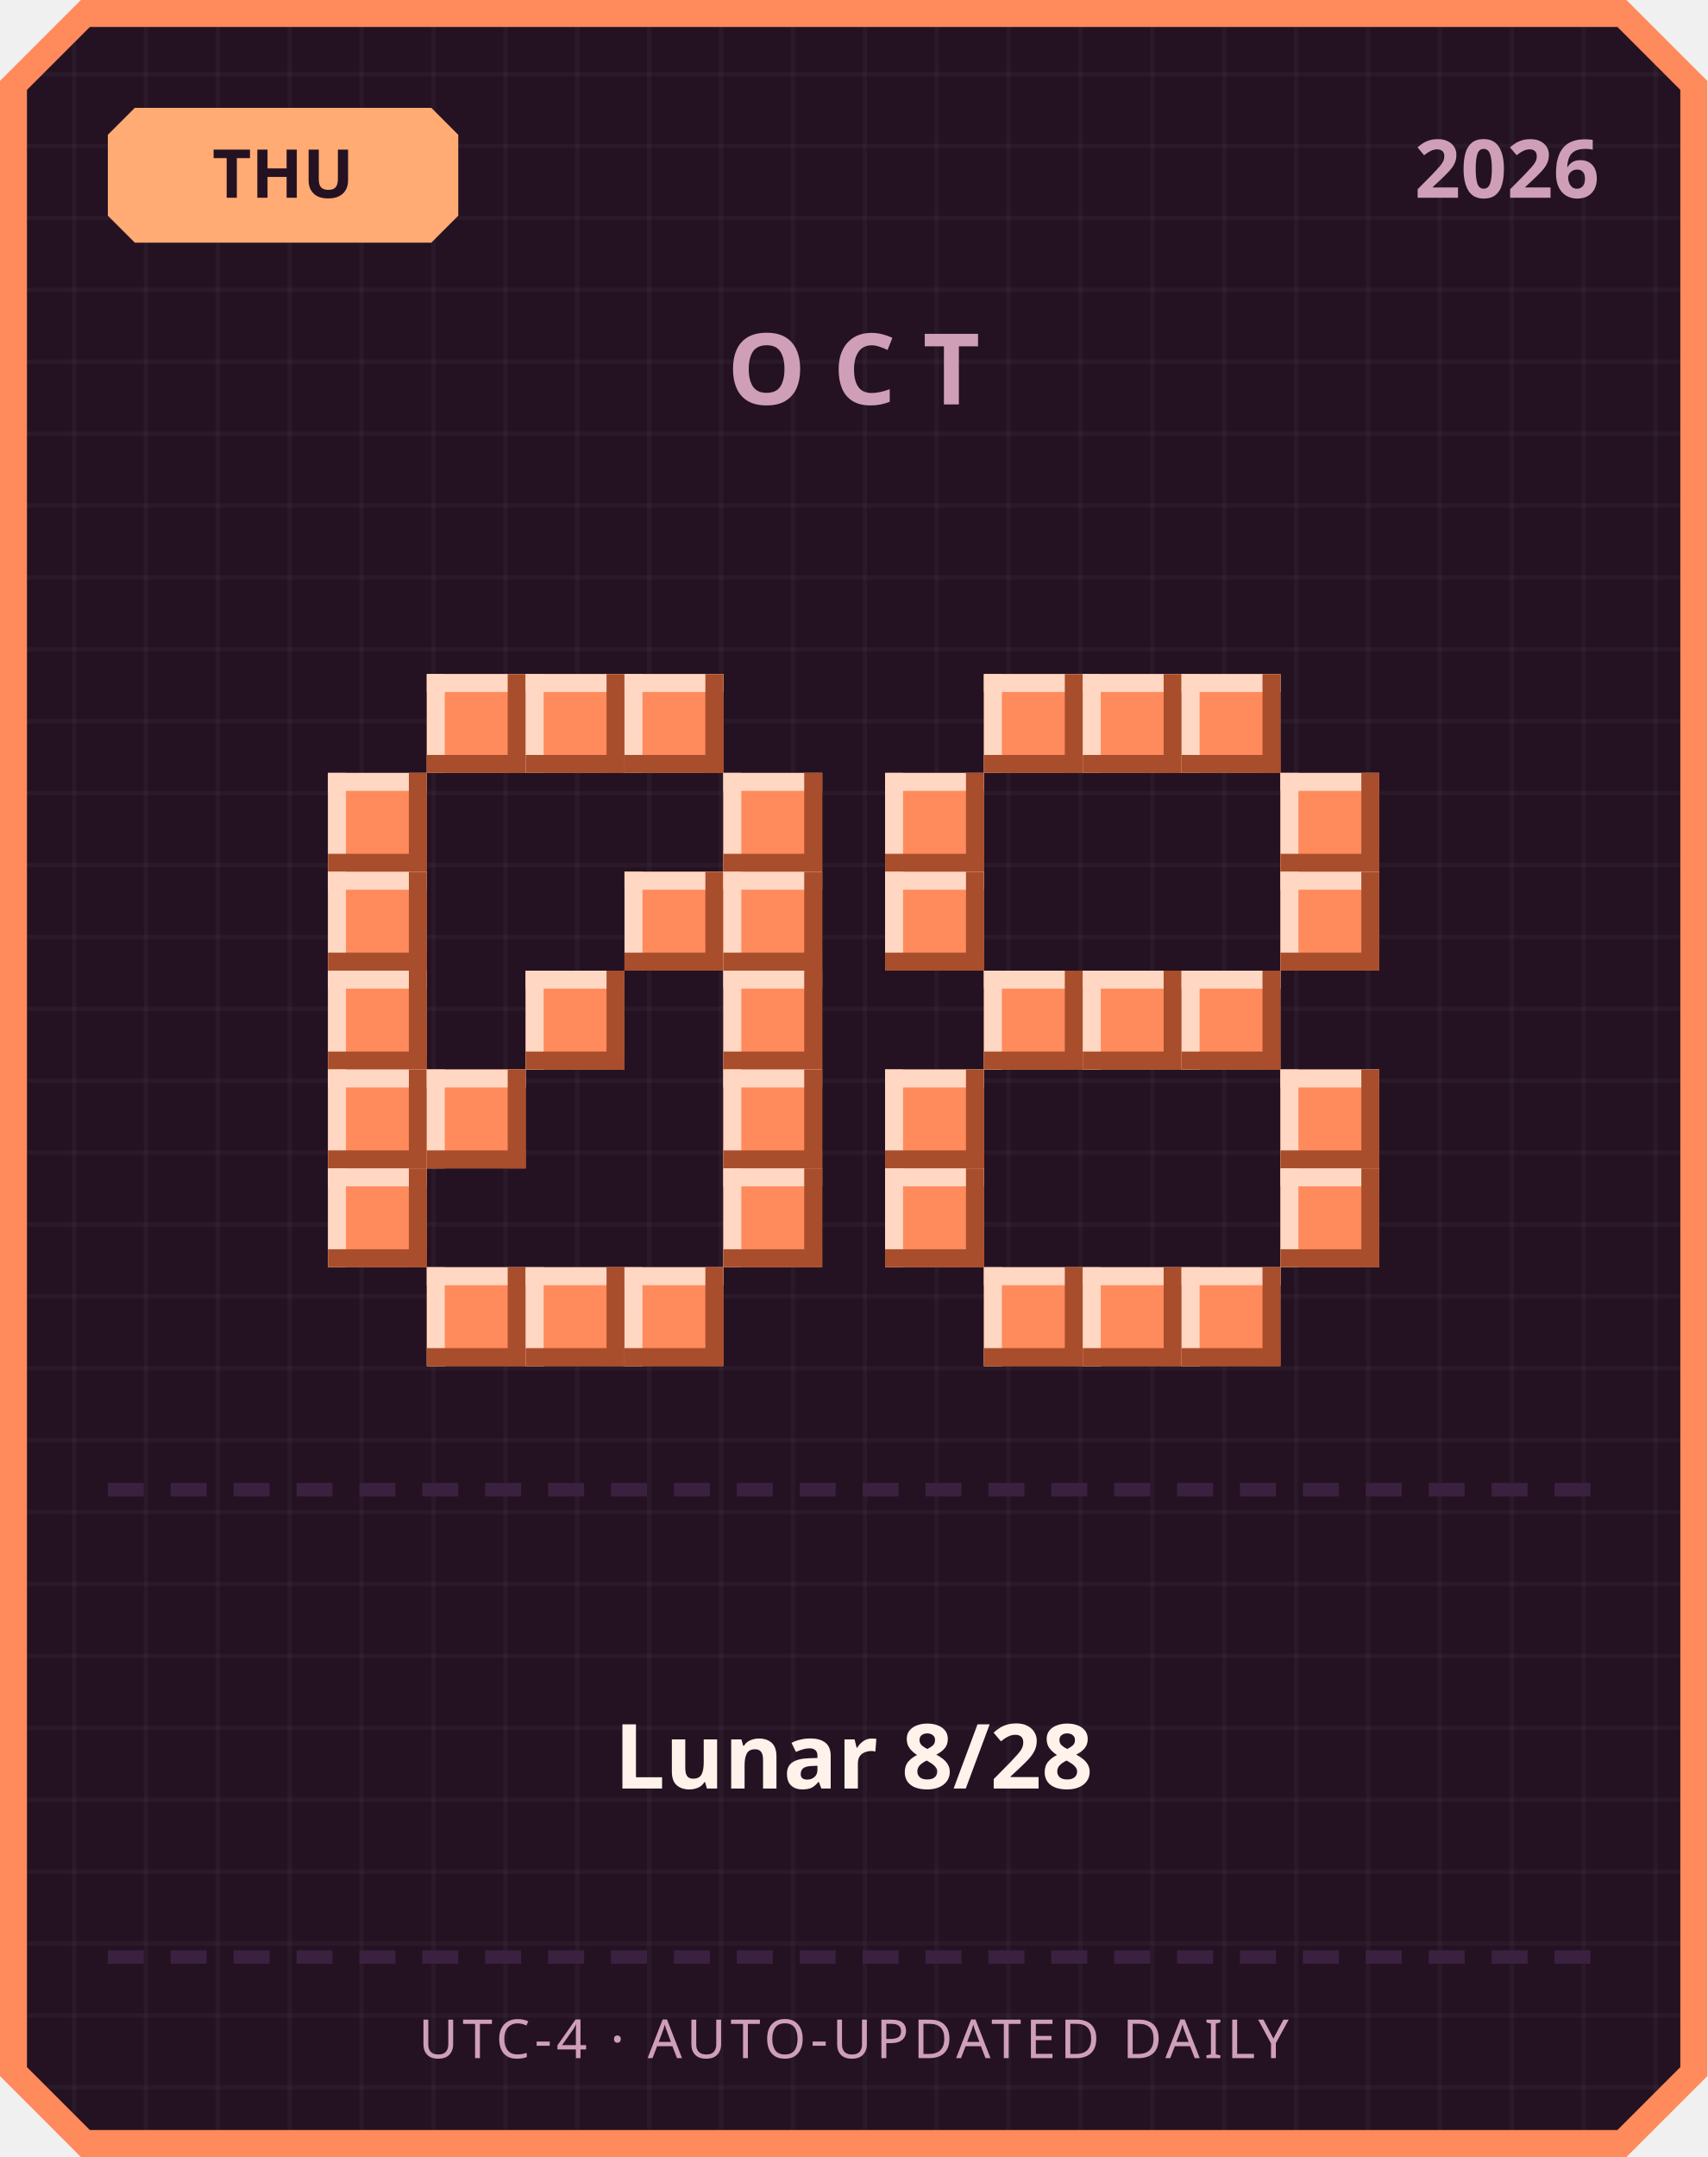
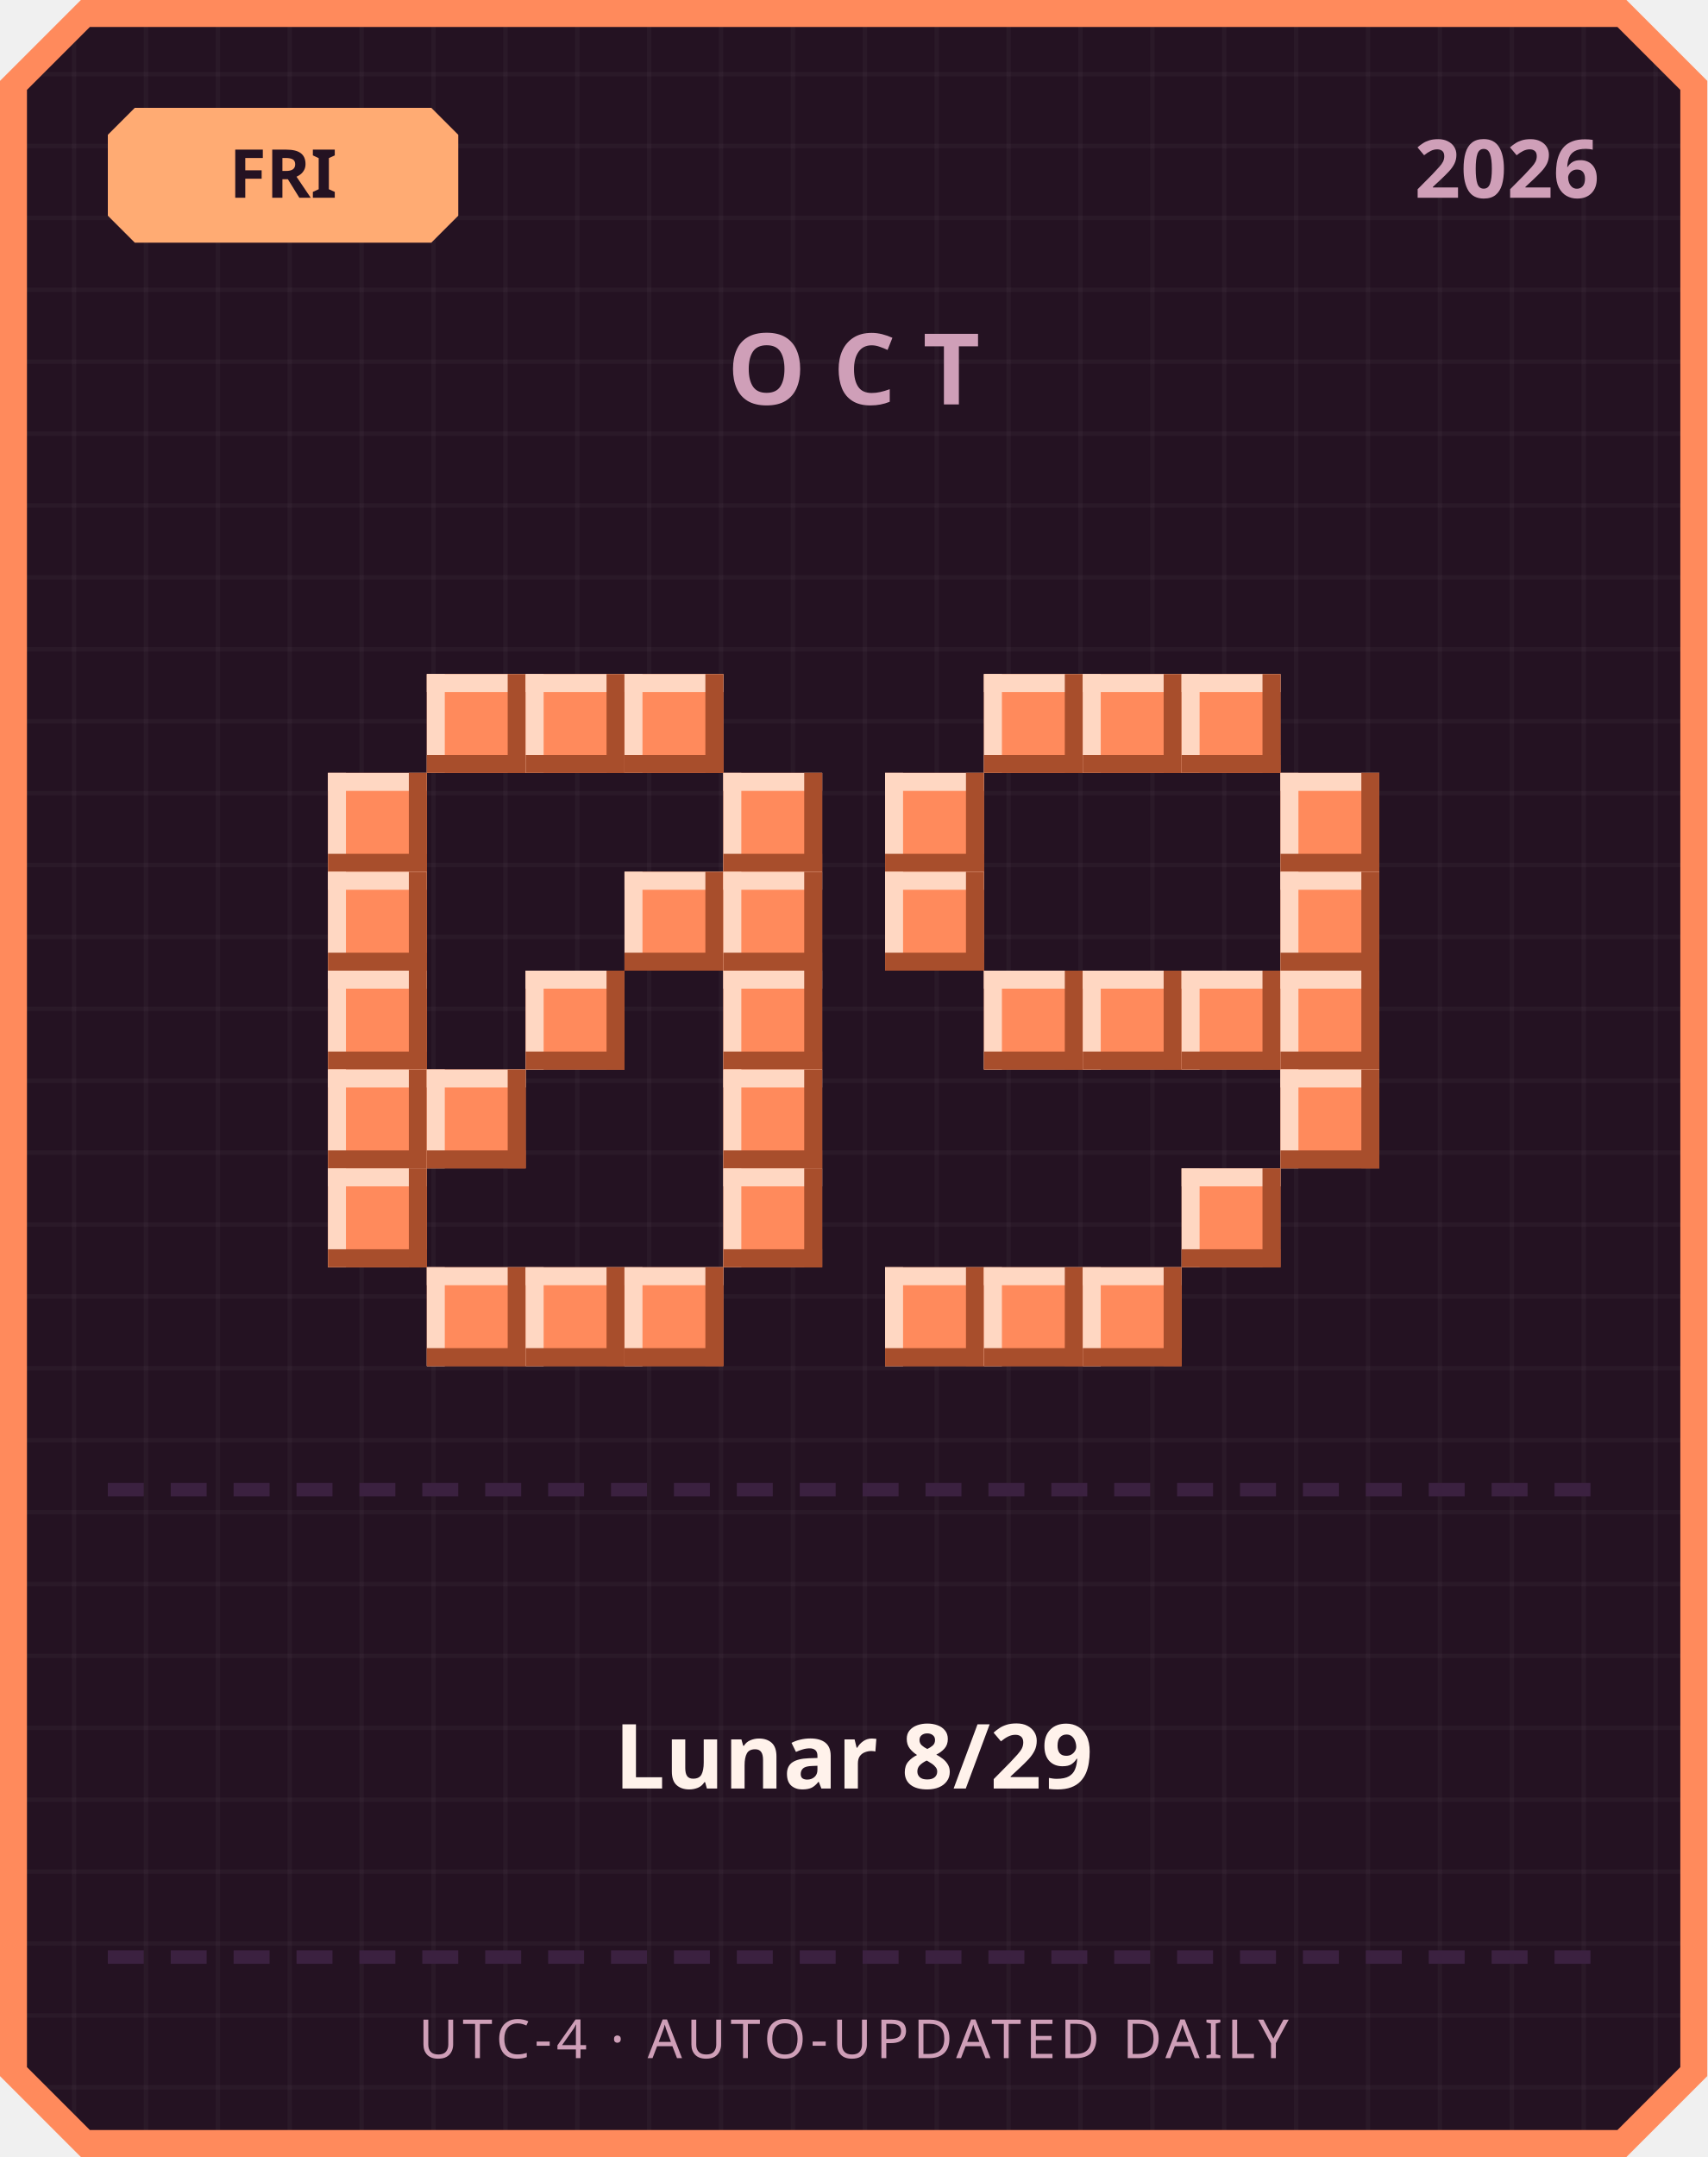
<svg xmlns="http://www.w3.org/2000/svg" width="380" height="480" viewBox="0 0 380 480">
  <defs>
    <pattern id="grid" width="16" height="16" patternUnits="userSpaceOnUse">
      <rect width="16" height="16" fill="#241222" />
      <rect width="1" height="16" fill="#ffffff" opacity="0.03" />
      <rect width="16" height="1" fill="#ffffff" opacity="0.03" />
    </pattern>
  </defs>
  <path d="M 18,0 L 362,0 L 380,18 L 380,462 L 362,480 L 18,480 L 0,462 L 0,18 Z" fill="#ff8a5c" />
  <path d="M 20,6 L 360,6 L 374,20 L 374,460 L 360,474 L 20,474 L 6,460 L 6,20 Z" fill="url(#grid)" />
  <path d="M 30,24 L 96,24 L 102,30 L 102,48 L 96,54 L 30,54 L 24,48 L 24,30 Z" fill="#ffab73" />
-   <text x="63" y="44" text-anchor="middle" font-family="'Segoe UI', sans-serif" font-size="15" font-weight="700" fill="#241222">THU</text>
+   <text x="63" y="44" text-anchor="middle" font-family="'Segoe UI', sans-serif" font-size="15" font-weight="700" fill="#241222">FRI</text>
  <text x="356" y="44" text-anchor="end" font-family="'Segoe UI', sans-serif" font-size="18" font-weight="700" fill="#cf9fb8">2026</text>
  <text x="190" y="90" text-anchor="middle" font-family="'Segoe UI', sans-serif" font-size="22" font-weight="700" letter-spacing="6" fill="#cf9fb8">OCT</text>
  <rect x="95" y="150" width="22" height="22" fill="#ff8a5c" />
  <rect x="95" y="150" width="22" height="4" fill="#ffd7c2" />
  <rect x="95" y="150" width="4" height="22" fill="#ffd7c2" />
  <rect x="95" y="168" width="22" height="4" fill="#a84e2c" />
  <rect x="113" y="150" width="4" height="22" fill="#a84e2c" />
  <rect x="117" y="150" width="22" height="22" fill="#ff8a5c" />
  <rect x="117" y="150" width="22" height="4" fill="#ffd7c2" />
  <rect x="117" y="150" width="4" height="22" fill="#ffd7c2" />
  <rect x="117" y="168" width="22" height="4" fill="#a84e2c" />
  <rect x="135" y="150" width="4" height="22" fill="#a84e2c" />
  <rect x="139" y="150" width="22" height="22" fill="#ff8a5c" />
  <rect x="139" y="150" width="22" height="4" fill="#ffd7c2" />
  <rect x="139" y="150" width="4" height="22" fill="#ffd7c2" />
  <rect x="139" y="168" width="22" height="4" fill="#a84e2c" />
  <rect x="157" y="150" width="4" height="22" fill="#a84e2c" />
  <rect x="73" y="172" width="22" height="22" fill="#ff8a5c" />
  <rect x="73" y="172" width="22" height="4" fill="#ffd7c2" />
  <rect x="73" y="172" width="4" height="22" fill="#ffd7c2" />
  <rect x="73" y="190" width="22" height="4" fill="#a84e2c" />
  <rect x="91" y="172" width="4" height="22" fill="#a84e2c" />
  <rect x="161" y="172" width="22" height="22" fill="#ff8a5c" />
  <rect x="161" y="172" width="22" height="4" fill="#ffd7c2" />
  <rect x="161" y="172" width="4" height="22" fill="#ffd7c2" />
  <rect x="161" y="190" width="22" height="4" fill="#a84e2c" />
  <rect x="179" y="172" width="4" height="22" fill="#a84e2c" />
  <rect x="73" y="194" width="22" height="22" fill="#ff8a5c" />
  <rect x="73" y="194" width="22" height="4" fill="#ffd7c2" />
  <rect x="73" y="194" width="4" height="22" fill="#ffd7c2" />
  <rect x="73" y="212" width="22" height="4" fill="#a84e2c" />
  <rect x="91" y="194" width="4" height="22" fill="#a84e2c" />
  <rect x="139" y="194" width="22" height="22" fill="#ff8a5c" />
  <rect x="139" y="194" width="22" height="4" fill="#ffd7c2" />
  <rect x="139" y="194" width="4" height="22" fill="#ffd7c2" />
  <rect x="139" y="212" width="22" height="4" fill="#a84e2c" />
  <rect x="157" y="194" width="4" height="22" fill="#a84e2c" />
  <rect x="161" y="194" width="22" height="22" fill="#ff8a5c" />
  <rect x="161" y="194" width="22" height="4" fill="#ffd7c2" />
  <rect x="161" y="194" width="4" height="22" fill="#ffd7c2" />
  <rect x="161" y="212" width="22" height="4" fill="#a84e2c" />
  <rect x="179" y="194" width="4" height="22" fill="#a84e2c" />
  <rect x="73" y="216" width="22" height="22" fill="#ff8a5c" />
  <rect x="73" y="216" width="22" height="4" fill="#ffd7c2" />
  <rect x="73" y="216" width="4" height="22" fill="#ffd7c2" />
  <rect x="73" y="234" width="22" height="4" fill="#a84e2c" />
  <rect x="91" y="216" width="4" height="22" fill="#a84e2c" />
  <rect x="117" y="216" width="22" height="22" fill="#ff8a5c" />
  <rect x="117" y="216" width="22" height="4" fill="#ffd7c2" />
  <rect x="117" y="216" width="4" height="22" fill="#ffd7c2" />
  <rect x="117" y="234" width="22" height="4" fill="#a84e2c" />
  <rect x="135" y="216" width="4" height="22" fill="#a84e2c" />
  <rect x="161" y="216" width="22" height="22" fill="#ff8a5c" />
  <rect x="161" y="216" width="22" height="4" fill="#ffd7c2" />
  <rect x="161" y="216" width="4" height="22" fill="#ffd7c2" />
  <rect x="161" y="234" width="22" height="4" fill="#a84e2c" />
  <rect x="179" y="216" width="4" height="22" fill="#a84e2c" />
  <rect x="73" y="238" width="22" height="22" fill="#ff8a5c" />
  <rect x="73" y="238" width="22" height="4" fill="#ffd7c2" />
  <rect x="73" y="238" width="4" height="22" fill="#ffd7c2" />
  <rect x="73" y="256" width="22" height="4" fill="#a84e2c" />
  <rect x="91" y="238" width="4" height="22" fill="#a84e2c" />
  <rect x="95" y="238" width="22" height="22" fill="#ff8a5c" />
  <rect x="95" y="238" width="22" height="4" fill="#ffd7c2" />
  <rect x="95" y="238" width="4" height="22" fill="#ffd7c2" />
  <rect x="95" y="256" width="22" height="4" fill="#a84e2c" />
  <rect x="113" y="238" width="4" height="22" fill="#a84e2c" />
  <rect x="161" y="238" width="22" height="22" fill="#ff8a5c" />
  <rect x="161" y="238" width="22" height="4" fill="#ffd7c2" />
  <rect x="161" y="238" width="4" height="22" fill="#ffd7c2" />
  <rect x="161" y="256" width="22" height="4" fill="#a84e2c" />
  <rect x="179" y="238" width="4" height="22" fill="#a84e2c" />
  <rect x="73" y="260" width="22" height="22" fill="#ff8a5c" />
  <rect x="73" y="260" width="22" height="4" fill="#ffd7c2" />
  <rect x="73" y="260" width="4" height="22" fill="#ffd7c2" />
  <rect x="73" y="278" width="22" height="4" fill="#a84e2c" />
  <rect x="91" y="260" width="4" height="22" fill="#a84e2c" />
  <rect x="161" y="260" width="22" height="22" fill="#ff8a5c" />
  <rect x="161" y="260" width="22" height="4" fill="#ffd7c2" />
  <rect x="161" y="260" width="4" height="22" fill="#ffd7c2" />
  <rect x="161" y="278" width="22" height="4" fill="#a84e2c" />
  <rect x="179" y="260" width="4" height="22" fill="#a84e2c" />
  <rect x="95" y="282" width="22" height="22" fill="#ff8a5c" />
  <rect x="95" y="282" width="22" height="4" fill="#ffd7c2" />
  <rect x="95" y="282" width="4" height="22" fill="#ffd7c2" />
  <rect x="95" y="300" width="22" height="4" fill="#a84e2c" />
  <rect x="113" y="282" width="4" height="22" fill="#a84e2c" />
  <rect x="117" y="282" width="22" height="22" fill="#ff8a5c" />
  <rect x="117" y="282" width="22" height="4" fill="#ffd7c2" />
  <rect x="117" y="282" width="4" height="22" fill="#ffd7c2" />
  <rect x="117" y="300" width="22" height="4" fill="#a84e2c" />
  <rect x="135" y="282" width="4" height="22" fill="#a84e2c" />
  <rect x="139" y="282" width="22" height="22" fill="#ff8a5c" />
  <rect x="139" y="282" width="22" height="4" fill="#ffd7c2" />
  <rect x="139" y="282" width="4" height="22" fill="#ffd7c2" />
  <rect x="139" y="300" width="22" height="4" fill="#a84e2c" />
  <rect x="157" y="282" width="4" height="22" fill="#a84e2c" />
  <rect x="219" y="150" width="22" height="22" fill="#ff8a5c" />
  <rect x="219" y="150" width="22" height="4" fill="#ffd7c2" />
  <rect x="219" y="150" width="4" height="22" fill="#ffd7c2" />
  <rect x="219" y="168" width="22" height="4" fill="#a84e2c" />
  <rect x="237" y="150" width="4" height="22" fill="#a84e2c" />
  <rect x="241" y="150" width="22" height="22" fill="#ff8a5c" />
  <rect x="241" y="150" width="22" height="4" fill="#ffd7c2" />
  <rect x="241" y="150" width="4" height="22" fill="#ffd7c2" />
  <rect x="241" y="168" width="22" height="4" fill="#a84e2c" />
  <rect x="259" y="150" width="4" height="22" fill="#a84e2c" />
  <rect x="263" y="150" width="22" height="22" fill="#ff8a5c" />
  <rect x="263" y="150" width="22" height="4" fill="#ffd7c2" />
  <rect x="263" y="150" width="4" height="22" fill="#ffd7c2" />
  <rect x="263" y="168" width="22" height="4" fill="#a84e2c" />
  <rect x="281" y="150" width="4" height="22" fill="#a84e2c" />
  <rect x="197" y="172" width="22" height="22" fill="#ff8a5c" />
  <rect x="197" y="172" width="22" height="4" fill="#ffd7c2" />
  <rect x="197" y="172" width="4" height="22" fill="#ffd7c2" />
  <rect x="197" y="190" width="22" height="4" fill="#a84e2c" />
  <rect x="215" y="172" width="4" height="22" fill="#a84e2c" />
  <rect x="285" y="172" width="22" height="22" fill="#ff8a5c" />
  <rect x="285" y="172" width="22" height="4" fill="#ffd7c2" />
  <rect x="285" y="172" width="4" height="22" fill="#ffd7c2" />
  <rect x="285" y="190" width="22" height="4" fill="#a84e2c" />
  <rect x="303" y="172" width="4" height="22" fill="#a84e2c" />
  <rect x="197" y="194" width="22" height="22" fill="#ff8a5c" />
  <rect x="197" y="194" width="22" height="4" fill="#ffd7c2" />
  <rect x="197" y="194" width="4" height="22" fill="#ffd7c2" />
  <rect x="197" y="212" width="22" height="4" fill="#a84e2c" />
  <rect x="215" y="194" width="4" height="22" fill="#a84e2c" />
  <rect x="285" y="194" width="22" height="22" fill="#ff8a5c" />
  <rect x="285" y="194" width="22" height="4" fill="#ffd7c2" />
  <rect x="285" y="194" width="4" height="22" fill="#ffd7c2" />
  <rect x="285" y="212" width="22" height="4" fill="#a84e2c" />
  <rect x="303" y="194" width="4" height="22" fill="#a84e2c" />
  <rect x="219" y="216" width="22" height="22" fill="#ff8a5c" />
  <rect x="219" y="216" width="22" height="4" fill="#ffd7c2" />
  <rect x="219" y="216" width="4" height="22" fill="#ffd7c2" />
  <rect x="219" y="234" width="22" height="4" fill="#a84e2c" />
  <rect x="237" y="216" width="4" height="22" fill="#a84e2c" />
  <rect x="241" y="216" width="22" height="22" fill="#ff8a5c" />
  <rect x="241" y="216" width="22" height="4" fill="#ffd7c2" />
  <rect x="241" y="216" width="4" height="22" fill="#ffd7c2" />
  <rect x="241" y="234" width="22" height="4" fill="#a84e2c" />
  <rect x="259" y="216" width="4" height="22" fill="#a84e2c" />
  <rect x="263" y="216" width="22" height="22" fill="#ff8a5c" />
  <rect x="263" y="216" width="22" height="4" fill="#ffd7c2" />
  <rect x="263" y="216" width="4" height="22" fill="#ffd7c2" />
  <rect x="263" y="234" width="22" height="4" fill="#a84e2c" />
  <rect x="281" y="216" width="4" height="22" fill="#a84e2c" />
-   <rect x="197" y="238" width="22" height="22" fill="#ff8a5c" />
-   <rect x="197" y="238" width="22" height="4" fill="#ffd7c2" />
-   <rect x="197" y="238" width="4" height="22" fill="#ffd7c2" />
-   <rect x="197" y="256" width="22" height="4" fill="#a84e2c" />
-   <rect x="215" y="238" width="4" height="22" fill="#a84e2c" />
+   <rect x="285" y="216" width="22" height="22" fill="#ff8a5c" />
+   <rect x="285" y="216" width="22" height="4" fill="#ffd7c2" />
+   <rect x="285" y="216" width="4" height="22" fill="#ffd7c2" />
+   <rect x="285" y="234" width="22" height="4" fill="#a84e2c" />
+   <rect x="303" y="216" width="4" height="22" fill="#a84e2c" />
  <rect x="285" y="238" width="22" height="22" fill="#ff8a5c" />
  <rect x="285" y="238" width="22" height="4" fill="#ffd7c2" />
  <rect x="285" y="238" width="4" height="22" fill="#ffd7c2" />
  <rect x="285" y="256" width="22" height="4" fill="#a84e2c" />
  <rect x="303" y="238" width="4" height="22" fill="#a84e2c" />
-   <rect x="197" y="260" width="22" height="22" fill="#ff8a5c" />
-   <rect x="197" y="260" width="22" height="4" fill="#ffd7c2" />
-   <rect x="197" y="260" width="4" height="22" fill="#ffd7c2" />
-   <rect x="197" y="278" width="22" height="4" fill="#a84e2c" />
-   <rect x="215" y="260" width="4" height="22" fill="#a84e2c" />
-   <rect x="285" y="260" width="22" height="22" fill="#ff8a5c" />
-   <rect x="285" y="260" width="22" height="4" fill="#ffd7c2" />
-   <rect x="285" y="260" width="4" height="22" fill="#ffd7c2" />
-   <rect x="285" y="278" width="22" height="4" fill="#a84e2c" />
-   <rect x="303" y="260" width="4" height="22" fill="#a84e2c" />
+   <rect x="263" y="260" width="22" height="22" fill="#ff8a5c" />
+   <rect x="263" y="260" width="22" height="4" fill="#ffd7c2" />
+   <rect x="263" y="260" width="4" height="22" fill="#ffd7c2" />
+   <rect x="263" y="278" width="22" height="4" fill="#a84e2c" />
+   <rect x="281" y="260" width="4" height="22" fill="#a84e2c" />
+   <rect x="197" y="282" width="22" height="22" fill="#ff8a5c" />
+   <rect x="197" y="282" width="22" height="4" fill="#ffd7c2" />
+   <rect x="197" y="282" width="4" height="22" fill="#ffd7c2" />
+   <rect x="197" y="300" width="22" height="4" fill="#a84e2c" />
+   <rect x="215" y="282" width="4" height="22" fill="#a84e2c" />
  <rect x="219" y="282" width="22" height="22" fill="#ff8a5c" />
  <rect x="219" y="282" width="22" height="4" fill="#ffd7c2" />
  <rect x="219" y="282" width="4" height="22" fill="#ffd7c2" />
  <rect x="219" y="300" width="22" height="4" fill="#a84e2c" />
  <rect x="237" y="282" width="4" height="22" fill="#a84e2c" />
  <rect x="241" y="282" width="22" height="22" fill="#ff8a5c" />
  <rect x="241" y="282" width="22" height="4" fill="#ffd7c2" />
  <rect x="241" y="282" width="4" height="22" fill="#ffd7c2" />
  <rect x="241" y="300" width="22" height="4" fill="#a84e2c" />
  <rect x="259" y="282" width="4" height="22" fill="#a84e2c" />
-   <rect x="263" y="282" width="22" height="22" fill="#ff8a5c" />
-   <rect x="263" y="282" width="22" height="4" fill="#ffd7c2" />
-   <rect x="263" y="282" width="4" height="22" fill="#ffd7c2" />
-   <rect x="263" y="300" width="22" height="4" fill="#a84e2c" />
-   <rect x="281" y="282" width="4" height="22" fill="#a84e2c" />
  <rect x="24" y="330" width="8" height="3" fill="#3b2140" />
  <rect x="38" y="330" width="8" height="3" fill="#3b2140" />
  <rect x="52" y="330" width="8" height="3" fill="#3b2140" />
  <rect x="66" y="330" width="8" height="3" fill="#3b2140" />
  <rect x="80" y="330" width="8" height="3" fill="#3b2140" />
  <rect x="94" y="330" width="8" height="3" fill="#3b2140" />
  <rect x="108" y="330" width="8" height="3" fill="#3b2140" />
  <rect x="122" y="330" width="8" height="3" fill="#3b2140" />
  <rect x="136" y="330" width="8" height="3" fill="#3b2140" />
  <rect x="150" y="330" width="8" height="3" fill="#3b2140" />
  <rect x="164" y="330" width="8" height="3" fill="#3b2140" />
  <rect x="178" y="330" width="8" height="3" fill="#3b2140" />
  <rect x="192" y="330" width="8" height="3" fill="#3b2140" />
  <rect x="206" y="330" width="8" height="3" fill="#3b2140" />
  <rect x="220" y="330" width="8" height="3" fill="#3b2140" />
  <rect x="234" y="330" width="8" height="3" fill="#3b2140" />
  <rect x="248" y="330" width="8" height="3" fill="#3b2140" />
  <rect x="262" y="330" width="8" height="3" fill="#3b2140" />
  <rect x="276" y="330" width="8" height="3" fill="#3b2140" />
  <rect x="290" y="330" width="8" height="3" fill="#3b2140" />
  <rect x="304" y="330" width="8" height="3" fill="#3b2140" />
  <rect x="318" y="330" width="8" height="3" fill="#3b2140" />
  <rect x="332" y="330" width="8" height="3" fill="#3b2140" />
  <rect x="346" y="330" width="8" height="3" fill="#3b2140" />
-   <text x="190" y="398" text-anchor="middle" font-family="'Segoe UI', 'Microsoft JhengHei', sans-serif" font-size="20" font-weight="700" fill="#fff2eb">Lunar 8/28</text>
+   <text x="190" y="398" text-anchor="middle" font-family="'Segoe UI', 'Microsoft JhengHei', sans-serif" font-size="20" font-weight="700" fill="#fff2eb">Lunar 8/29</text>
  <rect x="24" y="434" width="8" height="3" fill="#3b2140" />
  <rect x="38" y="434" width="8" height="3" fill="#3b2140" />
  <rect x="52" y="434" width="8" height="3" fill="#3b2140" />
  <rect x="66" y="434" width="8" height="3" fill="#3b2140" />
  <rect x="80" y="434" width="8" height="3" fill="#3b2140" />
  <rect x="94" y="434" width="8" height="3" fill="#3b2140" />
  <rect x="108" y="434" width="8" height="3" fill="#3b2140" />
  <rect x="122" y="434" width="8" height="3" fill="#3b2140" />
  <rect x="136" y="434" width="8" height="3" fill="#3b2140" />
  <rect x="150" y="434" width="8" height="3" fill="#3b2140" />
  <rect x="164" y="434" width="8" height="3" fill="#3b2140" />
  <rect x="178" y="434" width="8" height="3" fill="#3b2140" />
  <rect x="192" y="434" width="8" height="3" fill="#3b2140" />
  <rect x="206" y="434" width="8" height="3" fill="#3b2140" />
  <rect x="220" y="434" width="8" height="3" fill="#3b2140" />
  <rect x="234" y="434" width="8" height="3" fill="#3b2140" />
  <rect x="248" y="434" width="8" height="3" fill="#3b2140" />
  <rect x="262" y="434" width="8" height="3" fill="#3b2140" />
  <rect x="276" y="434" width="8" height="3" fill="#3b2140" />
  <rect x="290" y="434" width="8" height="3" fill="#3b2140" />
  <rect x="304" y="434" width="8" height="3" fill="#3b2140" />
  <rect x="318" y="434" width="8" height="3" fill="#3b2140" />
  <rect x="332" y="434" width="8" height="3" fill="#3b2140" />
  <rect x="346" y="434" width="8" height="3" fill="#3b2140" />
  <text x="190" y="458" text-anchor="middle" font-family="'Segoe UI', sans-serif" font-size="12" letter-spacing="1" fill="#cf9fb8">UTC-4 · AUTO-UPDATED DAILY</text>
</svg>
